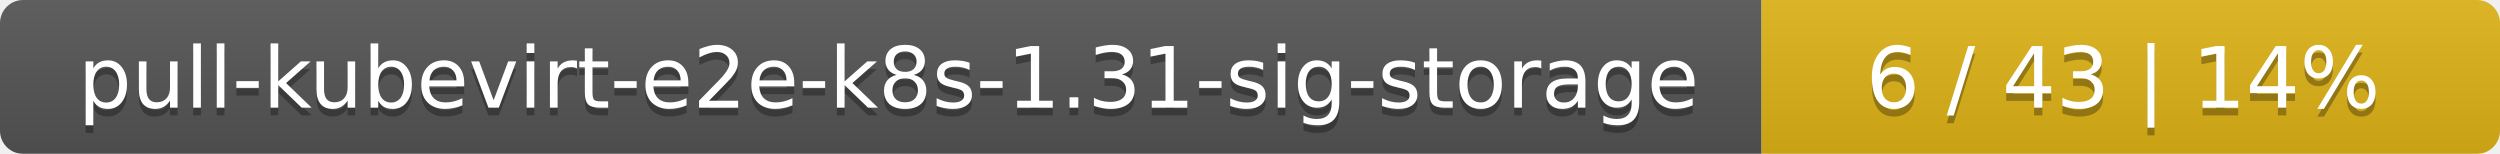
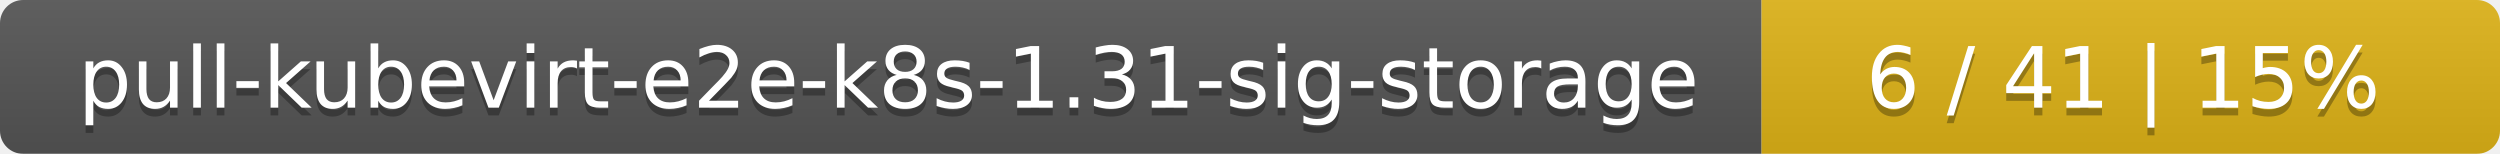
<svg xmlns="http://www.w3.org/2000/svg" width="325" height="20">
  <linearGradient id="smooth" x2="0" y2="100%">
    <stop offset="0" stop-color="#bbb" stop-opacity=".1" />
    <stop offset="1" stop-opacity=".1" />
  </linearGradient>
  <mask id="round">
    <rect width="325" height="20" rx="3" fill="#fff" />
  </mask>
  <g mask="url(#round)">
    <rect width="229" height="20" fill="#555" />
    <rect x="229" width="96" height="20" fill="#dfb317" />
    <rect width="325" height="20" fill="url(#smooth)" />
  </g>
  <g fill="#fff" text-anchor="middle" font-family="DejaVu Sans,Verdana,Geneva,sans-serif" font-size="11">
    <text x="115.5" y="15" fill="#010101" fill-opacity=".3">pull-kubevirt-e2e-k8s-1.31-sig-storage</text>
    <text x="115.5" y="14">pull-kubevirt-e2e-k8s-1.31-sig-storage</text>
-     <text x="276" y="15" fill="#010101" fill-opacity=".3">6 / 43    |    14%</text>
-     <text x="276" y="14">6 / 43    |    14%</text>
+     <text x="276" y="15" fill="#010101" fill-opacity=".3">6 / 41    |    15%</text>
+     <text x="276" y="14">6 / 41    |    15%</text>
  </g>
</svg>
